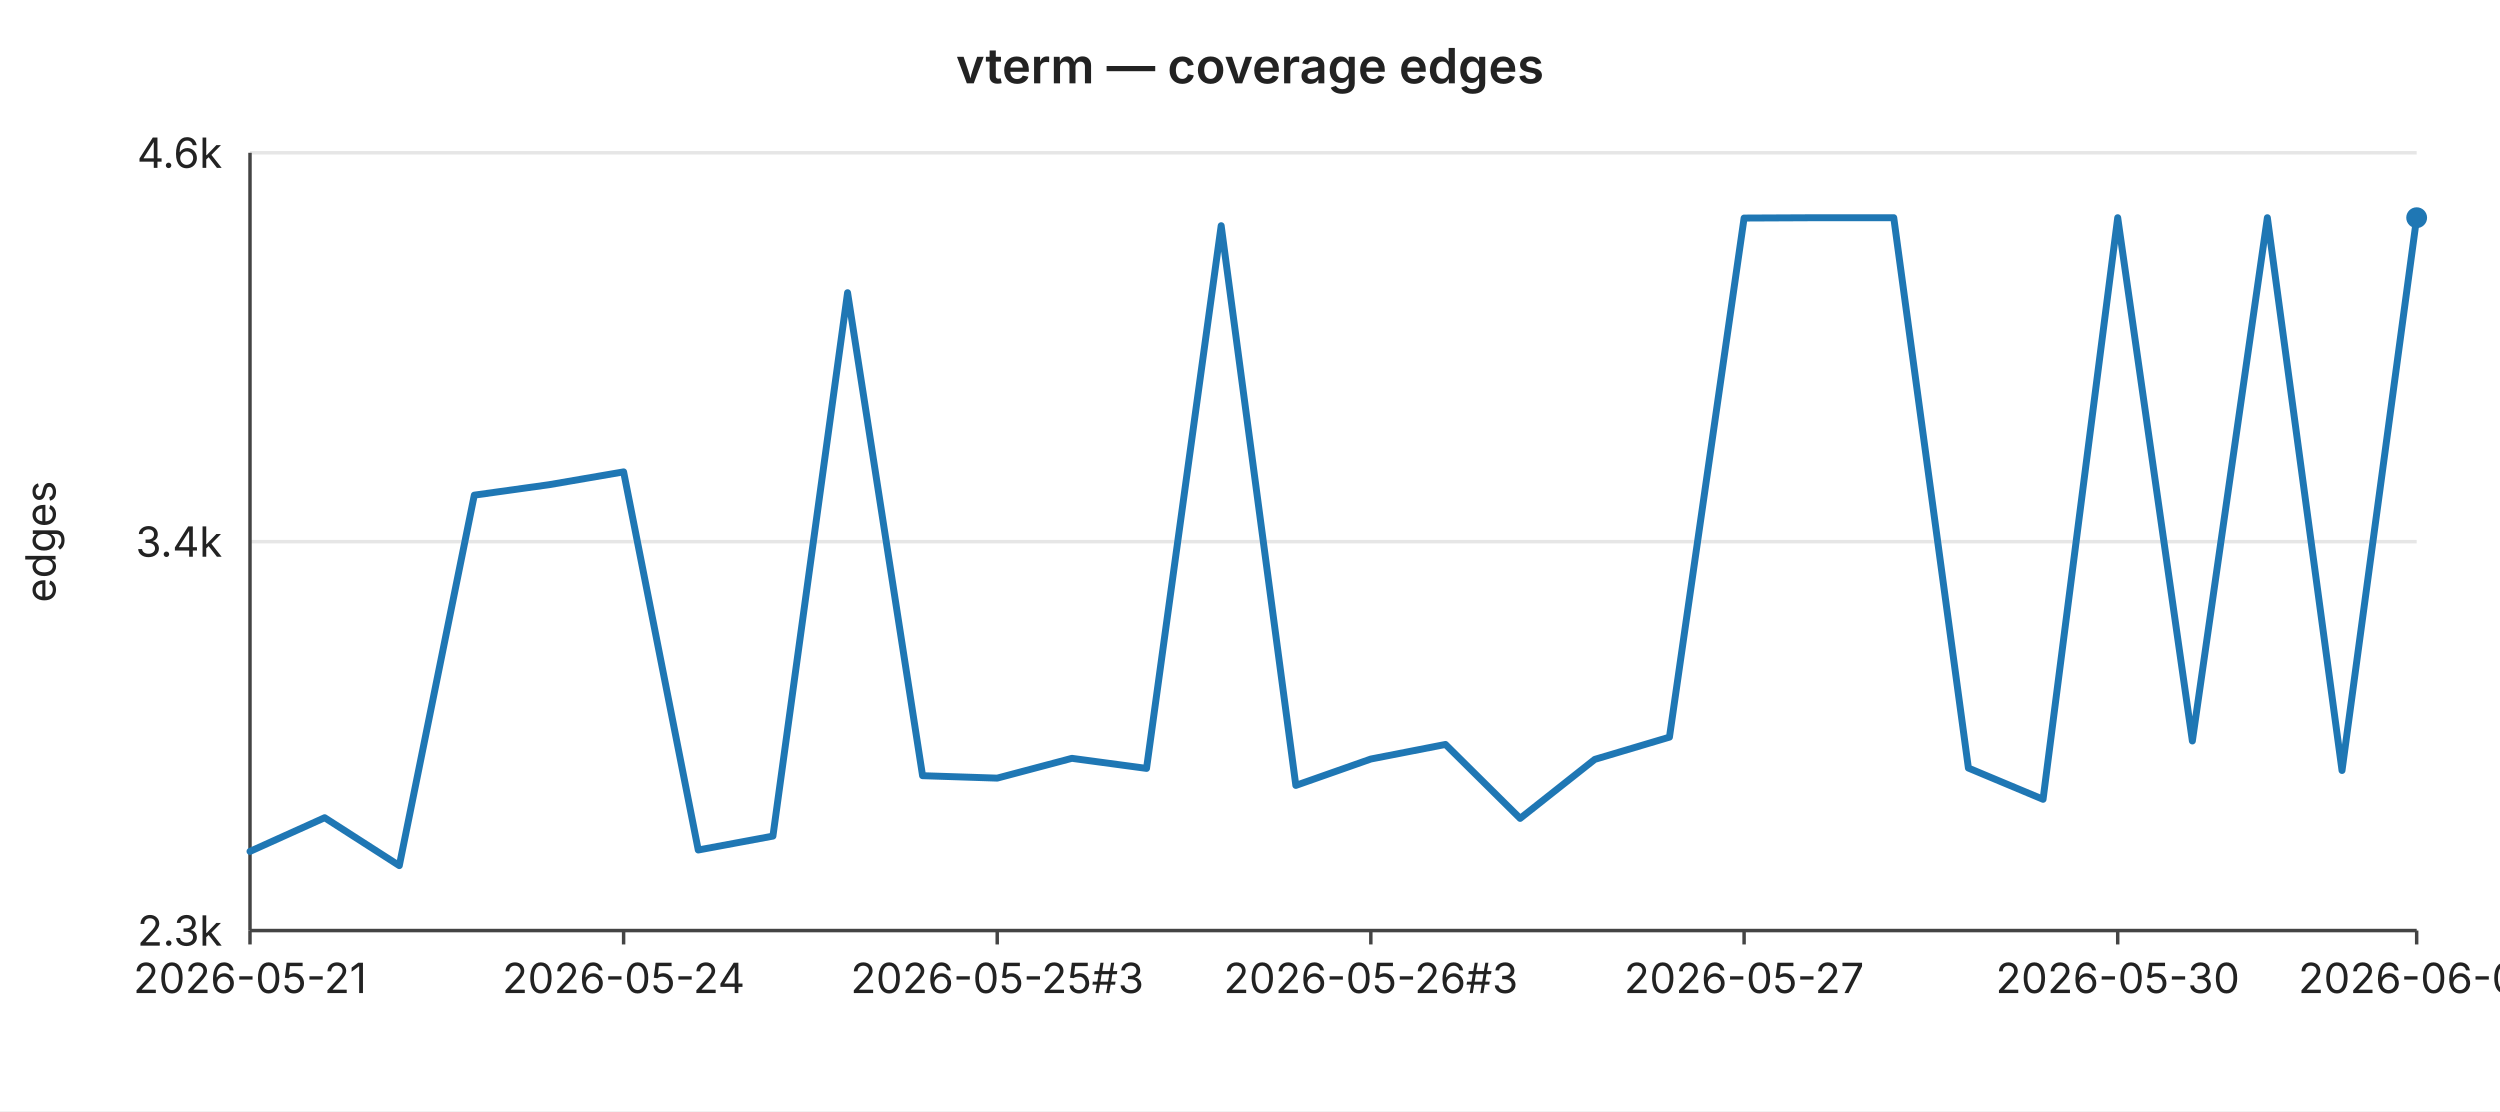
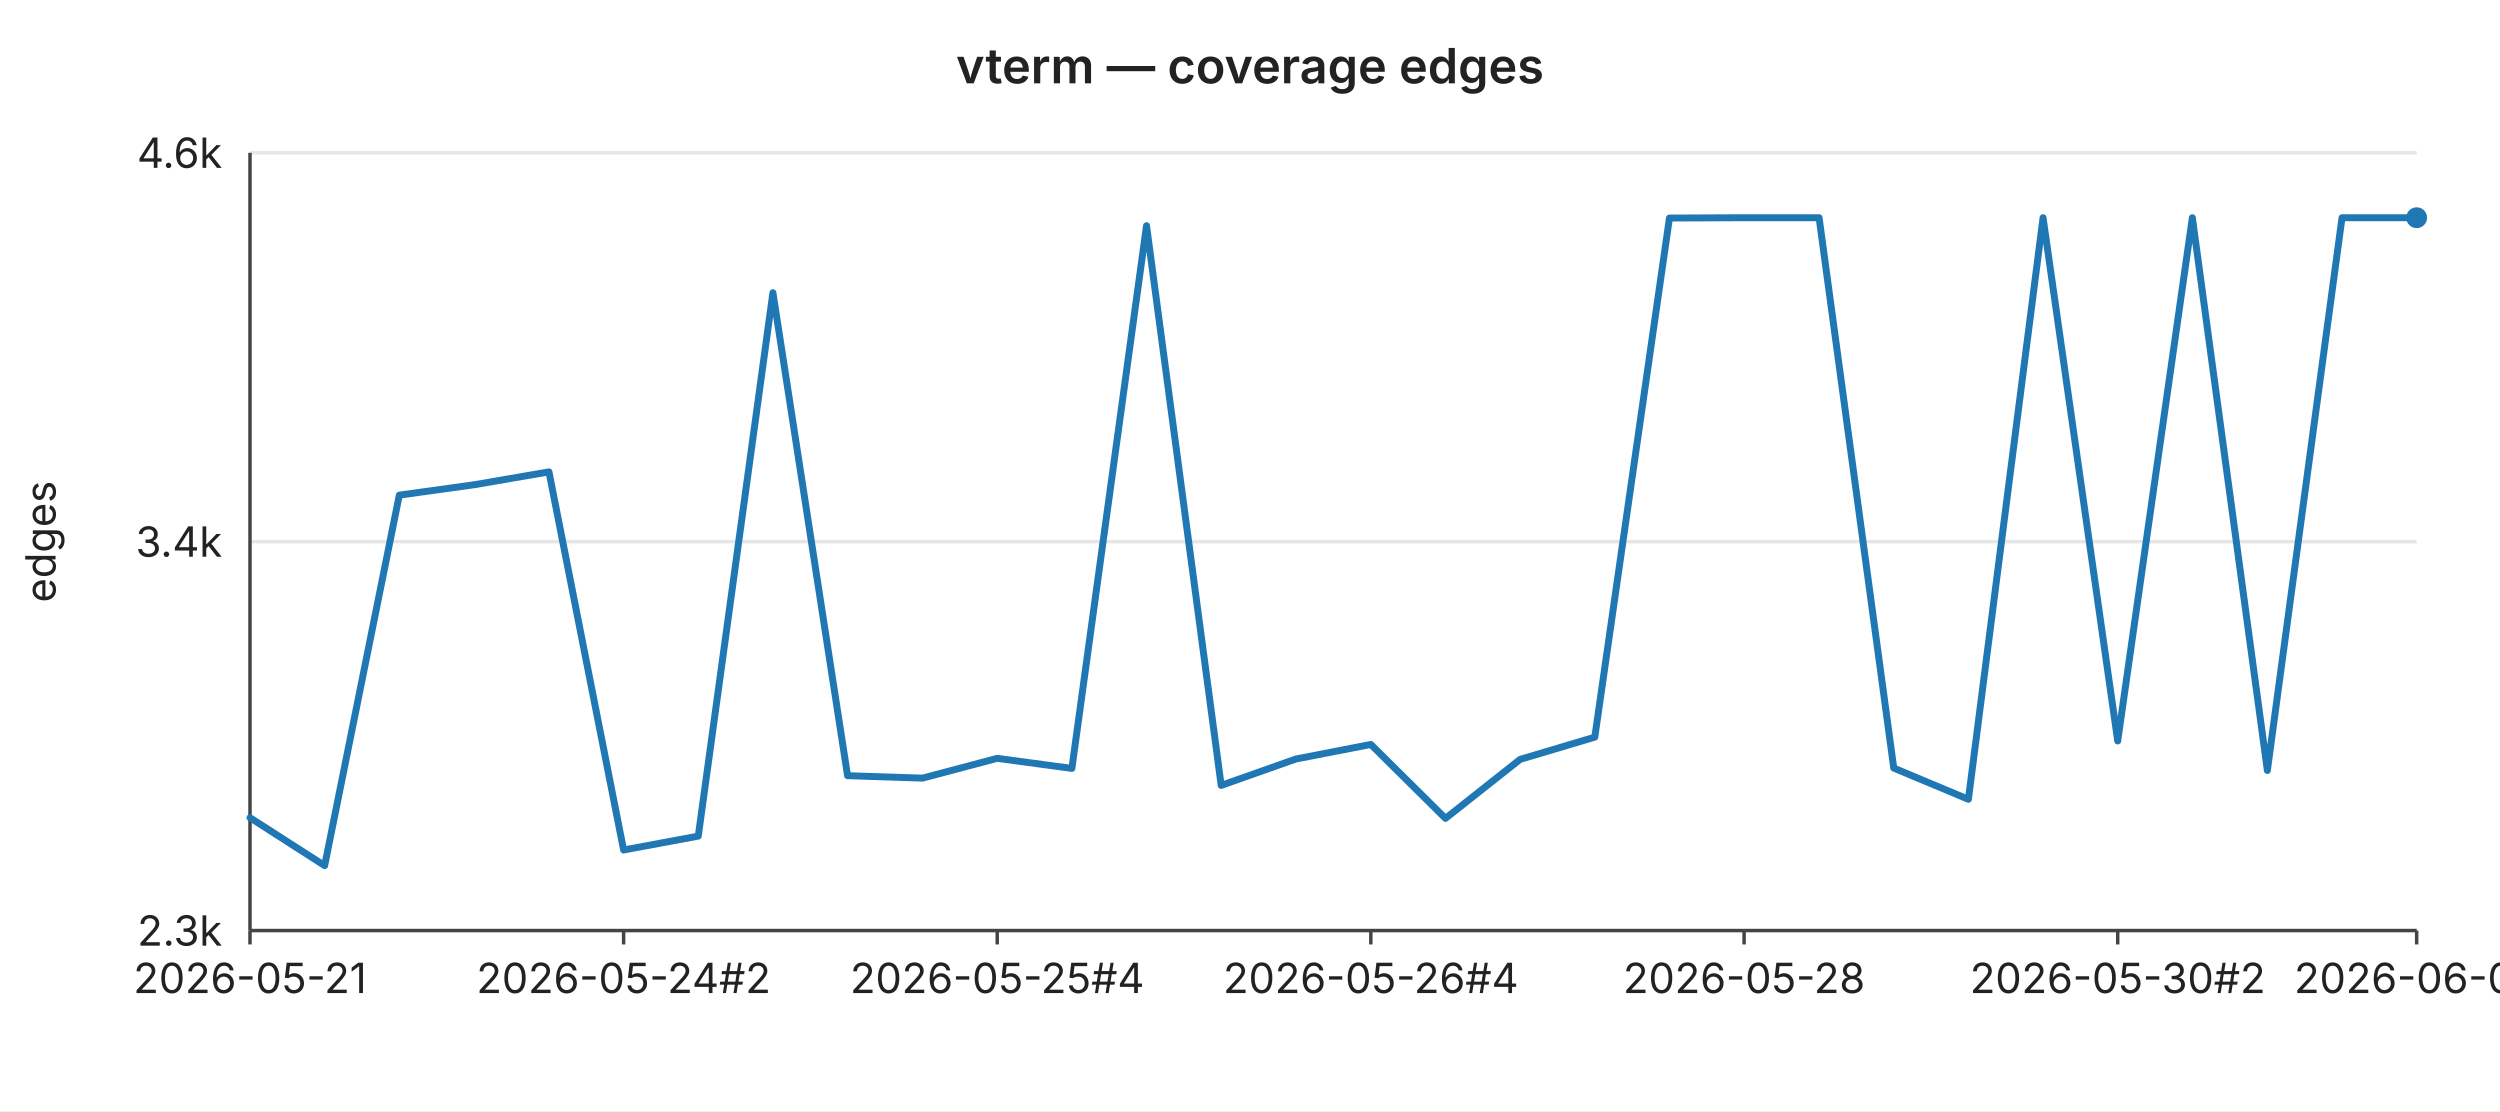
<svg xmlns="http://www.w3.org/2000/svg" width="720" height="320" viewBox="0 0 720 320" font-family="-apple-system,BlinkMacSystemFont,Segoe UI,sans-serif" font-size="12">
  <rect width="720" height="320" fill="#ffffff" />
  <text x="360" y="24" text-anchor="middle" font-size="14" font-weight="600" fill="#222">vterm — coverage edges</text>
  <line x1="72" y1="44.0" x2="696" y2="44.0" stroke="#e6e6e6" stroke-width="1" />
  <text x="64" y="44.0" text-anchor="end" dominant-baseline="middle" fill="#222">4.6k</text>
  <line x1="72" y1="156.0" x2="696" y2="156.0" stroke="#e6e6e6" stroke-width="1" />
  <text x="64" y="156.0" text-anchor="end" dominant-baseline="middle" fill="#222">3.4k</text>
  <line x1="72" y1="268.0" x2="696" y2="268.0" stroke="#e6e6e6" stroke-width="1" />
  <text x="64" y="268.0" text-anchor="end" dominant-baseline="middle" fill="#222">2.3k</text>
  <text x="16" y="156" text-anchor="middle" fill="#222" transform="rotate(-90 16 156)">edges</text>
  <line x1="72" y1="44" x2="72" y2="268" stroke="#444" stroke-width="1" />
  <line x1="72" y1="268" x2="696" y2="268" stroke="#444" stroke-width="1" />
  <line x1="72.0" y1="268" x2="72.0" y2="272" stroke="#444" stroke-width="1" />
  <text x="72.0" y="286" text-anchor="middle" fill="#222">2026-05-21</text>
  <line x1="179.6" y1="268" x2="179.6" y2="272" stroke="#444" stroke-width="1" />
-   <text x="179.6" y="286" text-anchor="middle" fill="#222">2026-05-24</text>
+   <text x="179.6" y="286" text-anchor="middle" fill="#222">2026-05-24#2</text>
  <line x1="287.2" y1="268" x2="287.2" y2="272" stroke="#444" stroke-width="1" />
-   <text x="287.2" y="286" text-anchor="middle" fill="#222">2026-05-25#3</text>
+   <text x="287.2" y="286" text-anchor="middle" fill="#222">2026-05-25#4</text>
  <line x1="394.8" y1="268" x2="394.8" y2="272" stroke="#444" stroke-width="1" />
-   <text x="394.8" y="286" text-anchor="middle" fill="#222">2026-05-26#3</text>
+   <text x="394.8" y="286" text-anchor="middle" fill="#222">2026-05-26#4</text>
  <line x1="502.3" y1="268" x2="502.3" y2="272" stroke="#444" stroke-width="1" />
-   <text x="502.3" y="286" text-anchor="middle" fill="#222">2026-05-27</text>
+   <text x="502.3" y="286" text-anchor="middle" fill="#222">2026-05-28</text>
  <line x1="609.9" y1="268" x2="609.9" y2="272" stroke="#444" stroke-width="1" />
-   <text x="609.9" y="286" text-anchor="middle" fill="#222">2026-05-30</text>
+   <text x="609.9" y="286" text-anchor="middle" fill="#222">2026-05-30#2</text>
  <line x1="696.0" y1="268" x2="696.0" y2="272" stroke="#444" stroke-width="1" />
-   <text x="696.0" y="286" text-anchor="middle" fill="#222">2026-06-01</text>
-   <polyline fill="none" stroke="#1f77b4" stroke-width="2" stroke-linejoin="round" stroke-linecap="round" points="72.0,245.2 93.5,235.5 115.0,249.3 136.6,142.6 158.1,139.6 179.6,135.9 201.1,244.8 222.6,240.8 244.1,84.3 265.7,223.4 287.2,224.1 308.7,218.4 330.2,221.3 351.7,65.0 373.2,226.2 394.8,218.6 416.3,214.4 437.8,235.7 459.3,218.7 480.8,212.3 502.3,62.8 523.9,62.7 545.4,62.7 566.9,221.2 588.4,230.2 609.9,62.7 631.4,213.4 653.0,62.7 674.5,221.9 696.0,62.7" />
+   <text x="696.0" y="286" text-anchor="middle" fill="#222">2026-06-02</text>
+   <polyline fill="none" stroke="#1f77b4" stroke-width="2" stroke-linejoin="round" stroke-linecap="round" points="72.0,235.5 93.5,249.3 115.0,142.6 136.6,139.6 158.1,135.9 179.6,244.8 201.1,240.8 222.6,84.3 244.1,223.4 265.7,224.1 287.2,218.4 308.7,221.3 330.2,65.0 351.7,226.2 373.2,218.6 394.8,214.4 416.3,235.7 437.8,218.7 459.3,212.3 480.8,62.8 502.3,62.7 523.9,62.7 545.4,221.2 566.9,230.2 588.4,62.7 609.9,213.4 631.4,62.7 653.0,221.9 674.5,62.7 696.0,62.7" />
  <circle cx="696.0" cy="62.7" r="3" fill="#1f77b4" />
</svg>
